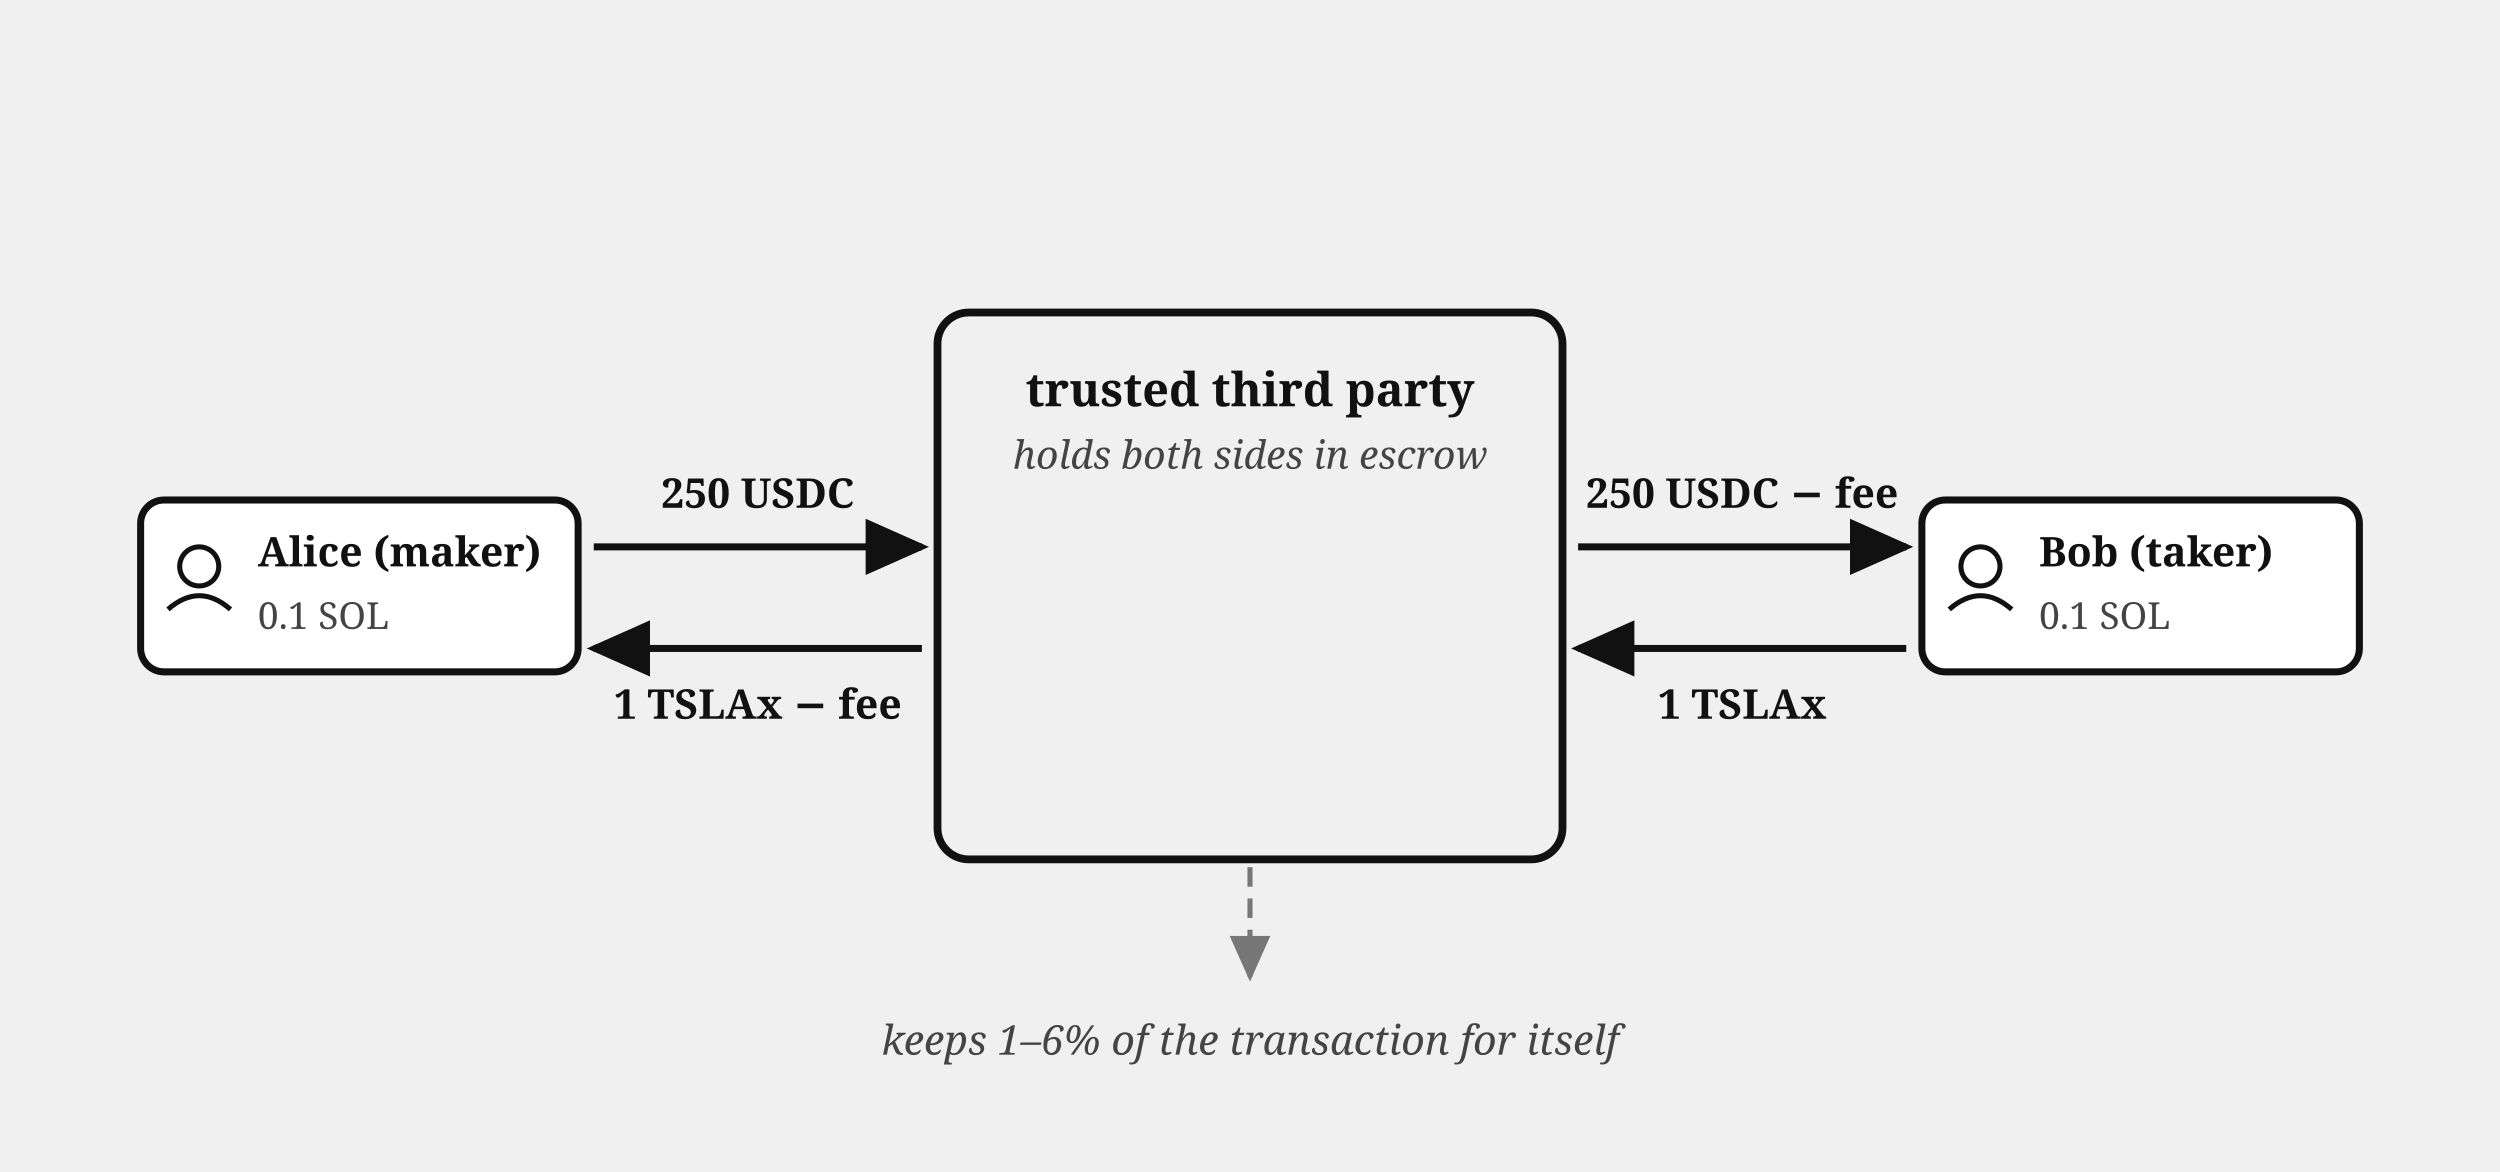
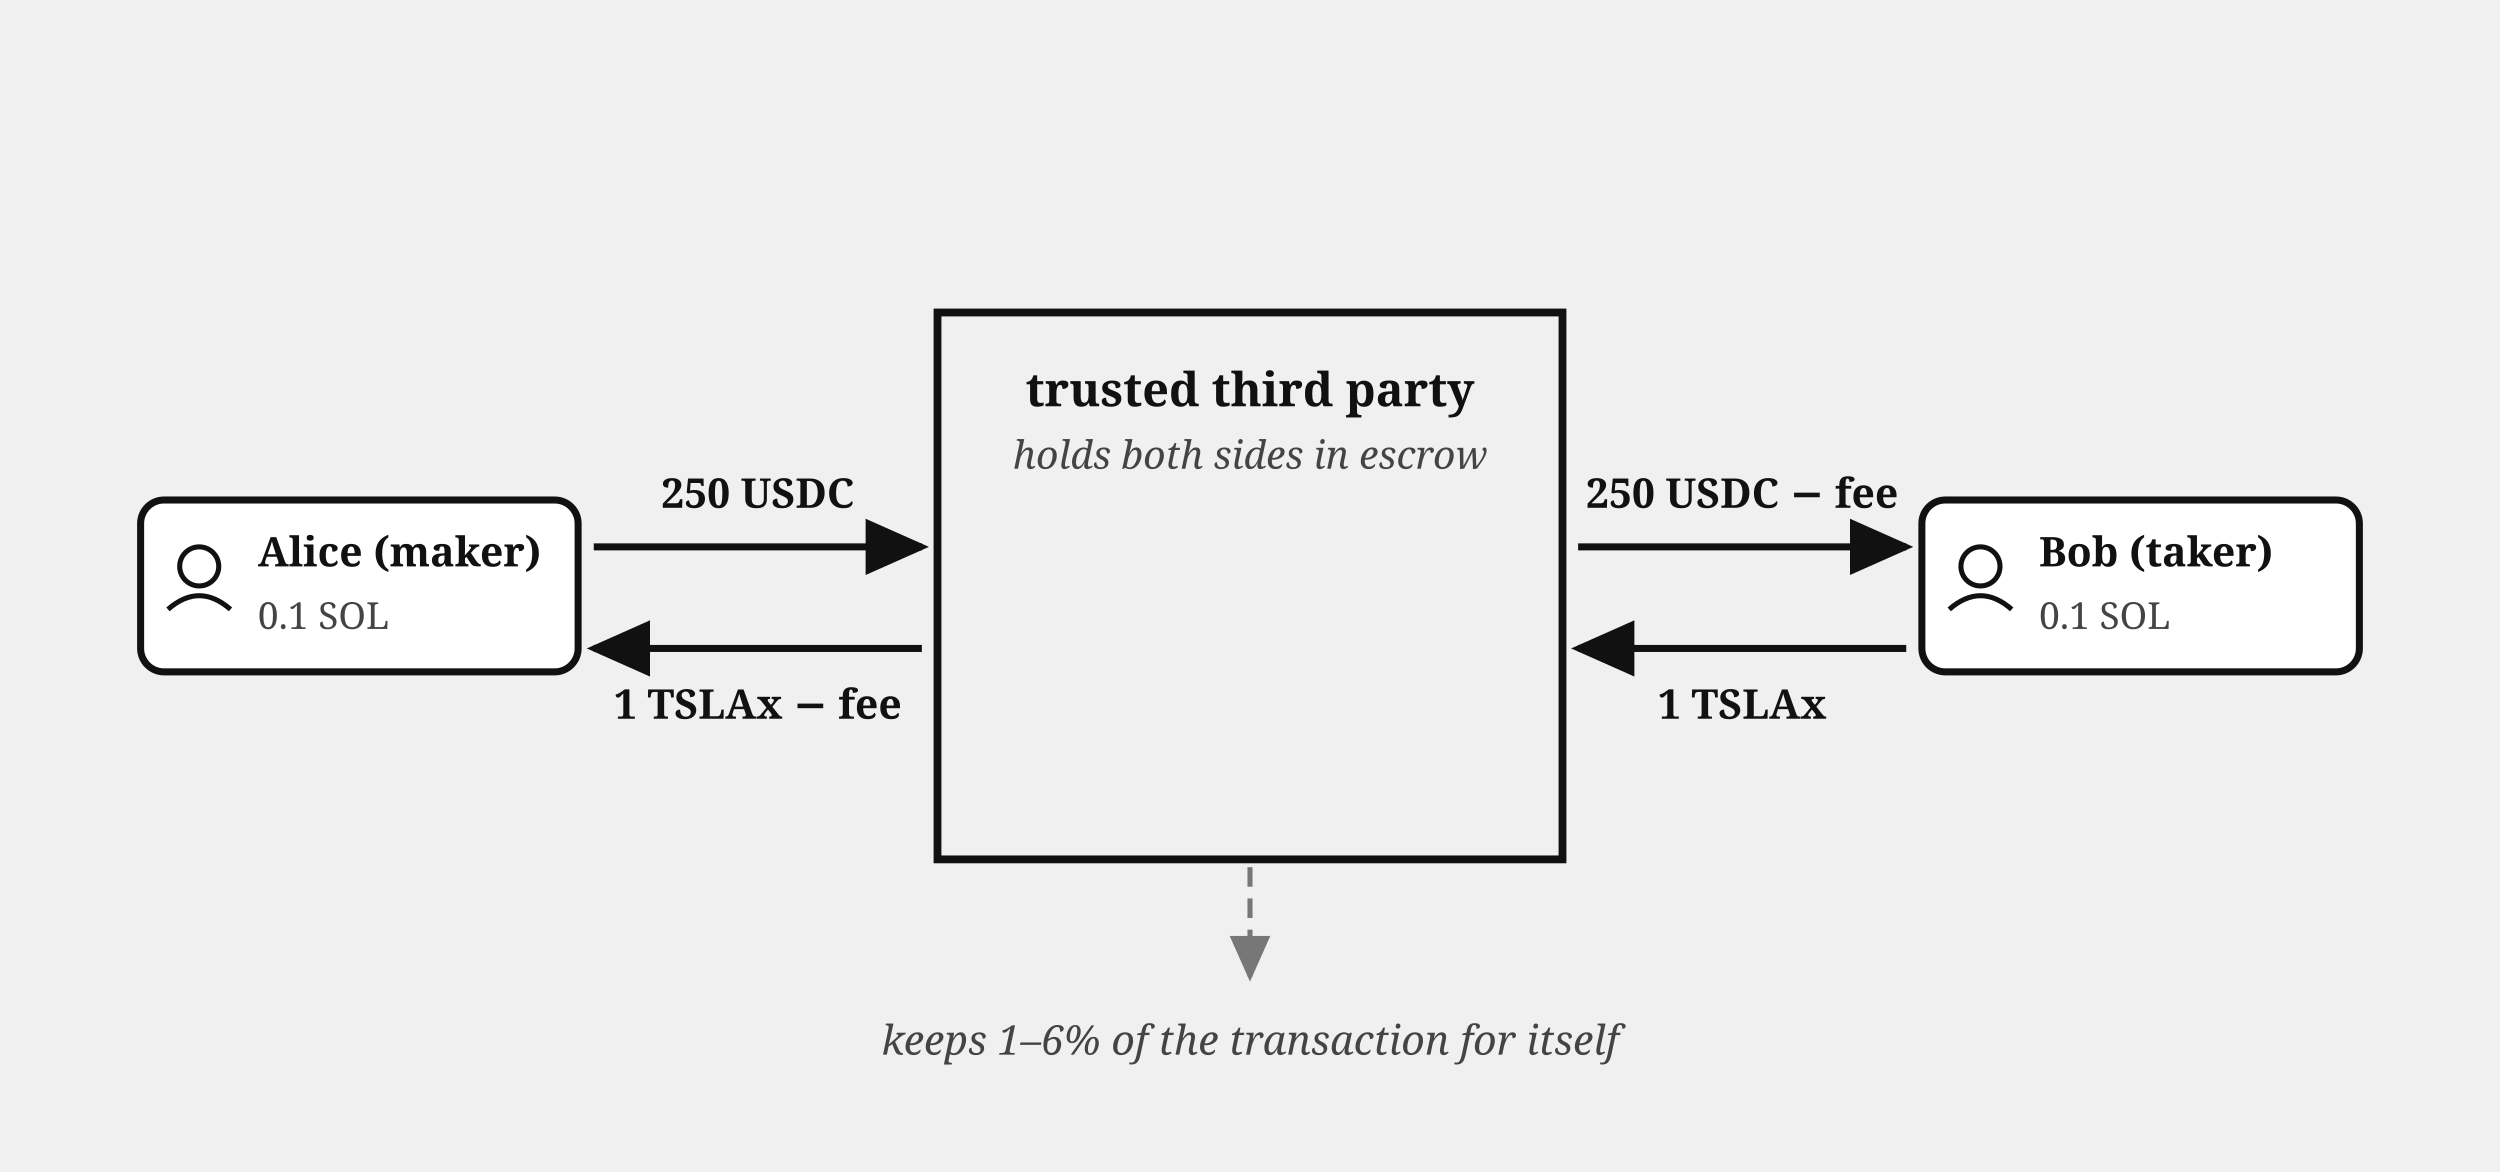
<svg xmlns="http://www.w3.org/2000/svg" viewBox="0 0 640 300" font-family="Georgia, serif" fill="#111">
  <defs>
    <marker id="escrow-traditional-escrow-arr" markerWidth="9" markerHeight="8" refX="8" refY="4" orient="auto">
      <path d="M0,0 L9,4 L0,8 z" fill="#111" />
    </marker>
    <marker id="escrow-traditional-escrow-arrg" markerWidth="9" markerHeight="8" refX="8" refY="4" orient="auto">
      <path d="M0,0 L9,4 L0,8 z" fill="#777" />
    </marker>
  </defs>
  <rect x="36" y="128" width="112" height="44" rx="6" fill="#fff" stroke="#111" stroke-width="1.8" />
  <circle cx="51" cy="145" r="5" fill="none" stroke="#111" stroke-width="1.3" />
  <path d="M 43,156 Q 51,149 59,156" fill="none" stroke="#111" stroke-width="1.3" />
  <text x="66" y="145" font-size="10.5" font-weight="bold">Alice (maker)</text>
  <text x="66" y="161" font-size="9.5" fill="#444">0.1 SOL</text>
  <rect x="492" y="128" width="112" height="44" rx="6" fill="#fff" stroke="#111" stroke-width="1.8" />
  <circle cx="507" cy="145" r="5" fill="none" stroke="#111" stroke-width="1.3" />
  <path d="M 499,156 Q 507,149 515,156" fill="none" stroke="#111" stroke-width="1.3" />
  <text x="522" y="145" font-size="10.5" font-weight="bold">Bob (taker)</text>
  <text x="522" y="161" font-size="9.5" fill="#444">0.1 SOL</text>
-   <rect x="240" y="80" width="160" height="140" rx="8" fill="none" stroke="#111" stroke-width="2" />
+   <rect x="240" y="80" width="160" height="140" fill="none" stroke="#111" stroke-width="2" />
  <text x="320" y="104" font-size="12" font-weight="bold" text-anchor="middle">trusted third party</text>
  <text x="320" y="120" font-size="10" font-style="italic" fill="#444" text-anchor="middle">holds both sides in escrow</text>
  <path d="M 152,140 L 236,140" fill="none" stroke="#111" stroke-width="1.8" marker-end="url(#escrow-traditional-escrow-arr)" />
  <text x="194" y="130" font-size="10.5" font-weight="bold" text-anchor="middle">250 USDC</text>
  <path d="M 404,140 L 488,140" fill="none" stroke="#111" stroke-width="1.8" marker-end="url(#escrow-traditional-escrow-arr)" />
  <text x="446" y="130" font-size="10.5" font-weight="bold" text-anchor="middle">250 USDC − fee</text>
  <path d="M 488,166 L 404,166" fill="none" stroke="#111" stroke-width="1.8" marker-end="url(#escrow-traditional-escrow-arr)" />
  <text x="446" y="184" font-size="10.5" font-weight="bold" text-anchor="middle">1 TSLAx</text>
  <path d="M 236,166 L 152,166" fill="none" stroke="#111" stroke-width="1.8" marker-end="url(#escrow-traditional-escrow-arr)" />
  <text x="194" y="184" font-size="10.5" font-weight="bold" text-anchor="middle">1 TSLAx − fee</text>
  <path d="M 320,222 L 320,250" fill="none" stroke="#777" stroke-width="1.3" stroke-dasharray="5 3" marker-end="url(#escrow-traditional-escrow-arrg)" />
  <text x="320" y="270" font-size="10.5" font-style="italic" fill="#444" text-anchor="middle">keeps 1–6% of the transaction for itself</text>
</svg>
